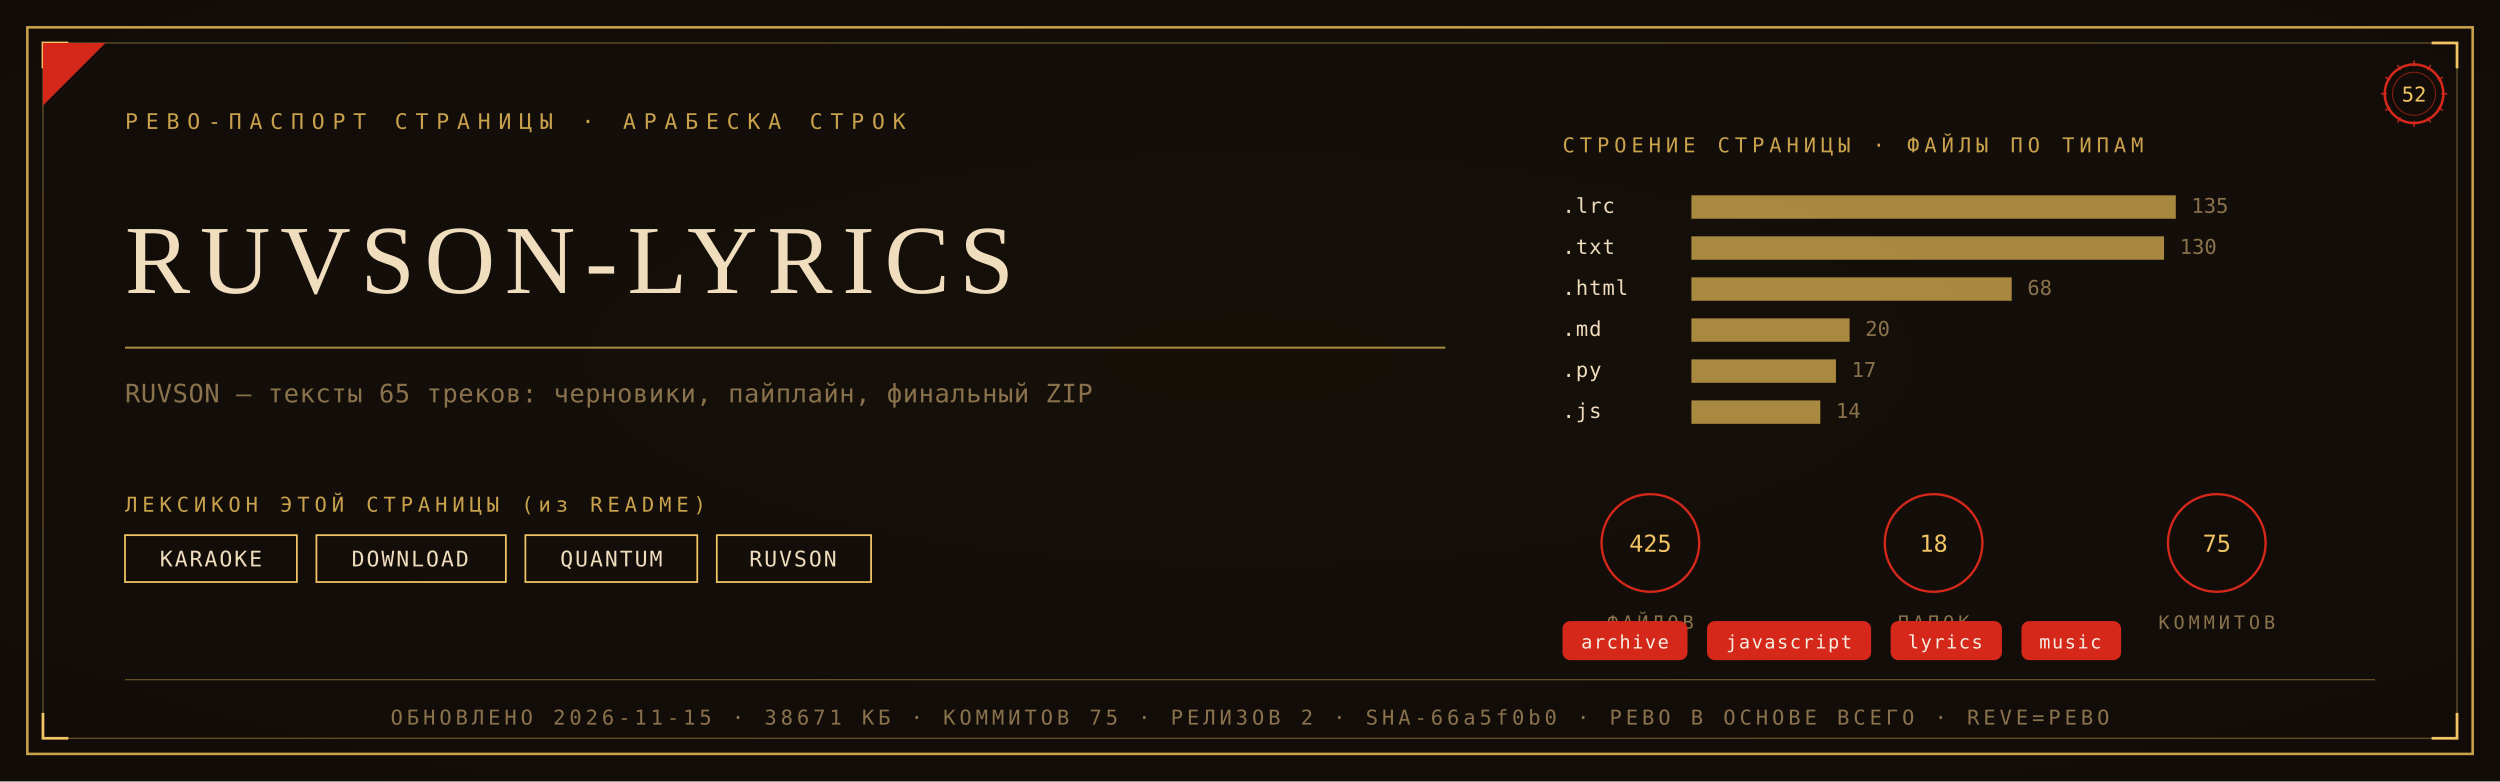
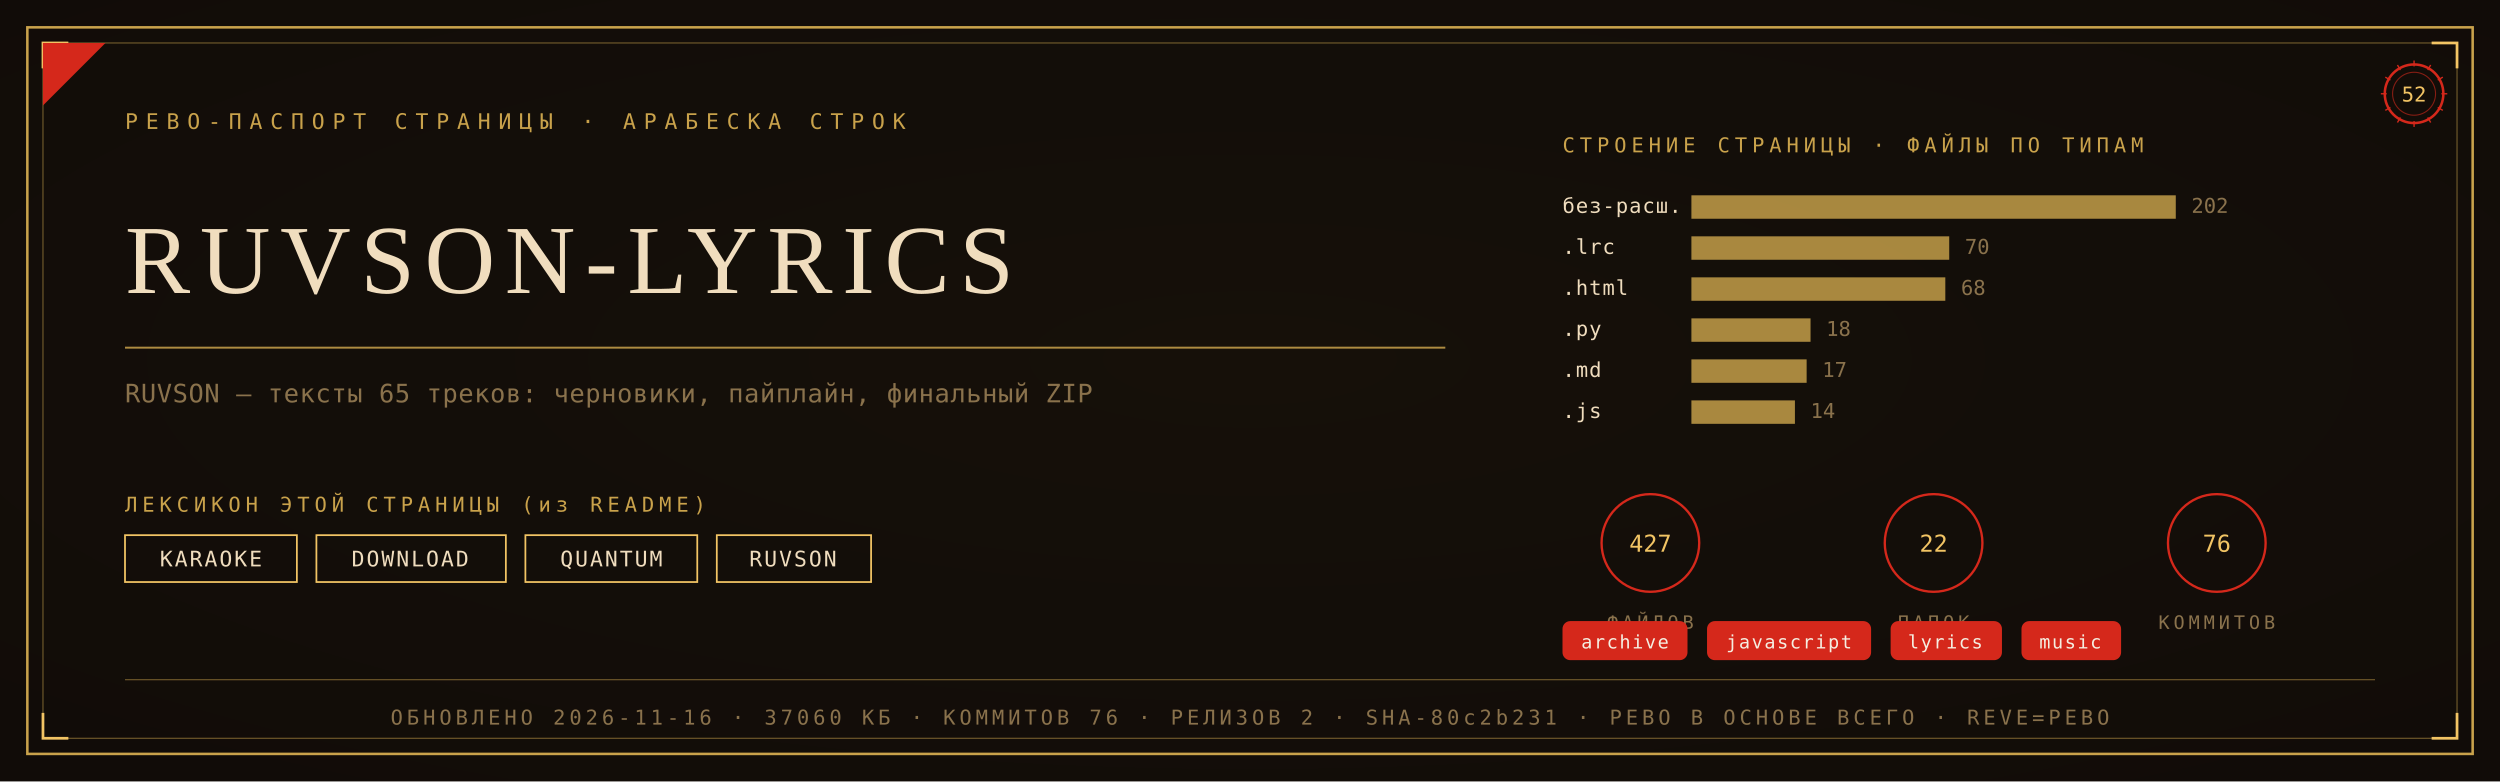
<svg xmlns="http://www.w3.org/2000/svg" viewBox="0 0 1280 400" width="1280" height="400">
  <defs>
    <radialGradient id="rp52" cx="0.5" cy="0.46" r="1.05">
      <stop offset="0" stop-color="#171009" />
      <stop offset="1" stop-color="#0E0A08" />
    </radialGradient>
  </defs>
  <rect width="1280" height="400" fill="#0E0A08" />
  <rect width="1280" height="400" fill="url(#rp52)" opacity="0.92" />
  <rect x="14" y="14" width="1252" height="372" fill="none" stroke="#C9A24B" stroke-width="1.3" />
  <rect x="22" y="22" width="1236" height="356" fill="none" stroke="#C9A24B" stroke-width="0.55" opacity="0.55" />
  <path d="M 22 35 L 22 22 L 35 22" fill="none" stroke="#F2C464" stroke-width="1.4" />
  <path d="M 1258 35 L 1258 22 L 1245 22" fill="none" stroke="#F2C464" stroke-width="1.4" />
  <path d="M 22 365 L 22 378 L 35 378" fill="none" stroke="#F2C464" stroke-width="1.4" />
  <path d="M 1258 365 L 1258 378 L 1245 378" fill="none" stroke="#F2C464" stroke-width="1.4" />
  <path d="M 22 54 L 22 22 L 54 22 Z" fill="#D5281B" />
  <text x="64" y="66" font-family="'Cascadia Mono', ui-monospace, Consolas, monospace" font-size="11" fill="#C9A24B" letter-spacing="4">РЕВО-ПАСПОРТ СТРАНИЦЫ · АРАБЕСКА СТРОК</text>
  <g transform="translate(1236,48)">
    <circle r="15" fill="none" stroke="#D5281B" stroke-width="1.3" />
    <circle r="11" fill="none" stroke="#D5281B" stroke-width="0.55" opacity="0.6" />
    <text y="4" text-anchor="middle" font-family="'Cascadia Mono', ui-monospace, Consolas, monospace" font-size="10.5" fill="#F2C464">52</text>
    <g stroke="#D5281B" stroke-width="0.7">
      <line x1="0" y1="-17" x2="0" y2="-14" transform="rotate(0)" />
      <line x1="0" y1="-17" x2="0" y2="-14" transform="rotate(30)" />
      <line x1="0" y1="-17" x2="0" y2="-14" transform="rotate(60)" />
      <line x1="0" y1="-17" x2="0" y2="-14" transform="rotate(90)" />
      <line x1="0" y1="-17" x2="0" y2="-14" transform="rotate(120)" />
      <line x1="0" y1="-17" x2="0" y2="-14" transform="rotate(150)" />
      <line x1="0" y1="-17" x2="0" y2="-14" transform="rotate(180)" />
      <line x1="0" y1="-17" x2="0" y2="-14" transform="rotate(210)" />
      <line x1="0" y1="-17" x2="0" y2="-14" transform="rotate(240)" />
      <line x1="0" y1="-17" x2="0" y2="-14" transform="rotate(270)" />
      <line x1="0" y1="-17" x2="0" y2="-14" transform="rotate(300)" />
      <line x1="0" y1="-17" x2="0" y2="-14" transform="rotate(330)" />
    </g>
  </g>
  <text x="64" y="150" font-family="Georgia, 'Times New Roman', serif" font-size="50.0" fill="#F0DDBE" letter-spacing="5">RUVSON-LYRICS</text>
  <line x1="64" y1="178" x2="740" y2="178" stroke="#C9A24B" stroke-width="1" opacity="0.85" />
  <text x="64" y="206" font-family="'Cascadia Mono', ui-monospace, Consolas, monospace" font-size="13" fill="#8A724C" letter-spacing="0.3">RUVSON — тексты 65 треков: черновики, пайплайн, финальный ZIP</text>
  <text x="64" y="262" font-family="'Cascadia Mono', ui-monospace, Consolas, monospace" font-size="10.5" fill="#C9A24B" letter-spacing="2.5">ЛЕКСИКОН ЭТОЙ СТРАНИЦЫ (из README)</text>
  <rect x="64" y="274" width="88" height="24" fill="none" stroke="#F2C464" stroke-width="0.9" />
  <text x="108" y="290" text-anchor="middle" font-family="'Cascadia Mono', ui-monospace, Consolas, monospace" font-size="11" fill="#F0DDBE" letter-spacing="1">KARAOKE</text>
  <rect x="162" y="274" width="97" height="24" fill="none" stroke="#F2C464" stroke-width="0.9" />
  <text x="210" y="290" text-anchor="middle" font-family="'Cascadia Mono', ui-monospace, Consolas, monospace" font-size="11" fill="#F0DDBE" letter-spacing="1">DOWNLOAD</text>
  <rect x="269" y="274" width="88" height="24" fill="none" stroke="#F2C464" stroke-width="0.9" />
  <text x="313" y="290" text-anchor="middle" font-family="'Cascadia Mono', ui-monospace, Consolas, monospace" font-size="11" fill="#F0DDBE" letter-spacing="1">QUANTUM</text>
  <rect x="367" y="274" width="79" height="24" fill="none" stroke="#F2C464" stroke-width="0.9" />
  <text x="406" y="290" text-anchor="middle" font-family="'Cascadia Mono', ui-monospace, Consolas, monospace" font-size="11" fill="#F0DDBE" letter-spacing="1">RUVSON</text>
  <text x="800" y="78" font-family="'Cascadia Mono', ui-monospace, Consolas, monospace" font-size="10.5" fill="#C9A24B" letter-spacing="2.5">СТРОЕНИЕ СТРАНИЦЫ · ФАЙЛЫ ПО ТИПАМ</text>
-   <text x="800" y="109" font-family="'Cascadia Mono', ui-monospace, Consolas, monospace" font-size="10.5" fill="#F0DDBE" letter-spacing="0.5">.lrc</text>
+   <text x="800" y="109" font-family="'Cascadia Mono', ui-monospace, Consolas, monospace" font-size="10.5" fill="#F0DDBE" letter-spacing="0.5">без-расш.</text>
  <rect x="866" y="100" width="248" height="12" fill="#C9A24B" opacity="0.82" />
-   <text x="1122" y="109" font-family="'Cascadia Mono', ui-monospace, Consolas, monospace" font-size="10.5" fill="#8A724C">135</text>
-   <text x="800" y="130" font-family="'Cascadia Mono', ui-monospace, Consolas, monospace" font-size="10.5" fill="#F0DDBE" letter-spacing="0.5">.txt</text>
-   <rect x="866" y="121" width="242" height="12" fill="#C9A24B" opacity="0.82" />
-   <text x="1116" y="130" font-family="'Cascadia Mono', ui-monospace, Consolas, monospace" font-size="10.5" fill="#8A724C">130</text>
+   <text x="1122" y="109" font-family="'Cascadia Mono', ui-monospace, Consolas, monospace" font-size="10.5" fill="#8A724C">202</text>
+   <text x="800" y="130" font-family="'Cascadia Mono', ui-monospace, Consolas, monospace" font-size="10.5" fill="#F0DDBE" letter-spacing="0.5">.lrc</text>
+   <rect x="866" y="121" width="132" height="12" fill="#C9A24B" opacity="0.82" />
+   <text x="1006" y="130" font-family="'Cascadia Mono', ui-monospace, Consolas, monospace" font-size="10.5" fill="#8A724C">70</text>
  <text x="800" y="151" font-family="'Cascadia Mono', ui-monospace, Consolas, monospace" font-size="10.5" fill="#F0DDBE" letter-spacing="0.5">.html</text>
-   <rect x="866" y="142" width="164" height="12" fill="#C9A24B" opacity="0.82" />
-   <text x="1038" y="151" font-family="'Cascadia Mono', ui-monospace, Consolas, monospace" font-size="10.5" fill="#8A724C">68</text>
-   <text x="800" y="172" font-family="'Cascadia Mono', ui-monospace, Consolas, monospace" font-size="10.5" fill="#F0DDBE" letter-spacing="0.5">.md</text>
-   <rect x="866" y="163" width="81" height="12" fill="#C9A24B" opacity="0.82" />
-   <text x="955" y="172" font-family="'Cascadia Mono', ui-monospace, Consolas, monospace" font-size="10.5" fill="#8A724C">20</text>
-   <text x="800" y="193" font-family="'Cascadia Mono', ui-monospace, Consolas, monospace" font-size="10.5" fill="#F0DDBE" letter-spacing="0.5">.py</text>
-   <rect x="866" y="184" width="74" height="12" fill="#C9A24B" opacity="0.82" />
-   <text x="948" y="193" font-family="'Cascadia Mono', ui-monospace, Consolas, monospace" font-size="10.5" fill="#8A724C">17</text>
+   <rect x="866" y="142" width="130" height="12" fill="#C9A24B" opacity="0.82" />
+   <text x="1004" y="151" font-family="'Cascadia Mono', ui-monospace, Consolas, monospace" font-size="10.5" fill="#8A724C">68</text>
+   <text x="800" y="172" font-family="'Cascadia Mono', ui-monospace, Consolas, monospace" font-size="10.5" fill="#F0DDBE" letter-spacing="0.5">.py</text>
+   <rect x="866" y="163" width="61" height="12" fill="#C9A24B" opacity="0.82" />
+   <text x="935" y="172" font-family="'Cascadia Mono', ui-monospace, Consolas, monospace" font-size="10.5" fill="#8A724C">18</text>
+   <text x="800" y="193" font-family="'Cascadia Mono', ui-monospace, Consolas, monospace" font-size="10.5" fill="#F0DDBE" letter-spacing="0.5">.md</text>
+   <rect x="866" y="184" width="59" height="12" fill="#C9A24B" opacity="0.82" />
+   <text x="933" y="193" font-family="'Cascadia Mono', ui-monospace, Consolas, monospace" font-size="10.5" fill="#8A724C">17</text>
  <text x="800" y="214" font-family="'Cascadia Mono', ui-monospace, Consolas, monospace" font-size="10.5" fill="#F0DDBE" letter-spacing="0.5">.js</text>
-   <rect x="866" y="205" width="66" height="12" fill="#C9A24B" opacity="0.82" />
-   <text x="940" y="214" font-family="'Cascadia Mono', ui-monospace, Consolas, monospace" font-size="10.5" fill="#8A724C">14</text>
+   <rect x="866" y="205" width="53" height="12" fill="#C9A24B" opacity="0.82" />
+   <text x="927" y="214" font-family="'Cascadia Mono', ui-monospace, Consolas, monospace" font-size="10.5" fill="#8A724C">14</text>
  <g transform="translate(845,278)">
    <circle r="25" fill="none" stroke="#D5281B" stroke-width="1.2" />
-     <text y="4.5" text-anchor="middle" font-family="'Cascadia Mono', ui-monospace, Consolas, monospace" font-size="12" fill="#F2C464">425</text>
+     <text y="4.5" text-anchor="middle" font-family="'Cascadia Mono', ui-monospace, Consolas, monospace" font-size="12" fill="#F2C464">427</text>
    <text y="44" text-anchor="middle" font-family="'Cascadia Mono', ui-monospace, Consolas, monospace" font-size="9.5" fill="#8A724C" letter-spacing="2">ФАЙЛОВ</text>
  </g>
  <g transform="translate(990,278)">
    <circle r="25" fill="none" stroke="#D5281B" stroke-width="1.2" />
-     <text y="4.5" text-anchor="middle" font-family="'Cascadia Mono', ui-monospace, Consolas, monospace" font-size="12" fill="#F2C464">18</text>
+     <text y="4.5" text-anchor="middle" font-family="'Cascadia Mono', ui-monospace, Consolas, monospace" font-size="12" fill="#F2C464">22</text>
    <text y="44" text-anchor="middle" font-family="'Cascadia Mono', ui-monospace, Consolas, monospace" font-size="9.5" fill="#8A724C" letter-spacing="2">ПАПОК</text>
  </g>
  <g transform="translate(1135,278)">
    <circle r="25" fill="none" stroke="#D5281B" stroke-width="1.2" />
-     <text y="4.5" text-anchor="middle" font-family="'Cascadia Mono', ui-monospace, Consolas, monospace" font-size="12" fill="#F2C464">75</text>
+     <text y="4.5" text-anchor="middle" font-family="'Cascadia Mono', ui-monospace, Consolas, monospace" font-size="12" fill="#F2C464">76</text>
    <text y="44" text-anchor="middle" font-family="'Cascadia Mono', ui-monospace, Consolas, monospace" font-size="9.5" fill="#8A724C" letter-spacing="2">КОММИТОВ</text>
  </g>
  <rect x="800" y="318" rx="4" width="64" height="20" fill="#D5281B" />
  <text x="832" y="332" text-anchor="middle" font-family="'Cascadia Mono', ui-monospace, Consolas, monospace" font-size="9.5" fill="#F5EFE2" letter-spacing="0.8">archive</text>
  <rect x="874" y="318" rx="4" width="84" height="20" fill="#D5281B" />
  <text x="916" y="332" text-anchor="middle" font-family="'Cascadia Mono', ui-monospace, Consolas, monospace" font-size="9.5" fill="#F5EFE2" letter-spacing="0.8">javascript</text>
  <rect x="968" y="318" rx="4" width="57" height="20" fill="#D5281B" />
  <text x="996" y="332" text-anchor="middle" font-family="'Cascadia Mono', ui-monospace, Consolas, monospace" font-size="9.5" fill="#F5EFE2" letter-spacing="0.8">lyrics</text>
  <rect x="1035" y="318" rx="4" width="51" height="20" fill="#D5281B" />
  <text x="1060" y="332" text-anchor="middle" font-family="'Cascadia Mono', ui-monospace, Consolas, monospace" font-size="9.5" fill="#F5EFE2" letter-spacing="0.8">music</text>
  <line x1="64" y1="348" x2="1216" y2="348" stroke="#C9A24B" stroke-width="0.6" opacity="0.5" />
-   <text x="640" y="371" text-anchor="middle" font-family="'Cascadia Mono', ui-monospace, Consolas, monospace" font-size="10.5" fill="#8A724C" letter-spacing="2">ОБНОВЛЕНО 2026-11-15 · 38671 КБ · КОММИТОВ 75 · РЕЛИЗОВ 2 · SHA-66a5f0b0 · РЕВО В ОСНОВЕ ВСЕГО · REVE=РЕВО</text>
+   <text x="640" y="371" text-anchor="middle" font-family="'Cascadia Mono', ui-monospace, Consolas, monospace" font-size="10.5" fill="#8A724C" letter-spacing="2">ОБНОВЛЕНО 2026-11-16 · 37060 КБ · КОММИТОВ 76 · РЕЛИЗОВ 2 · SHA-80c2b231 · РЕВО В ОСНОВЕ ВСЕГО · REVE=РЕВО</text>
</svg>
